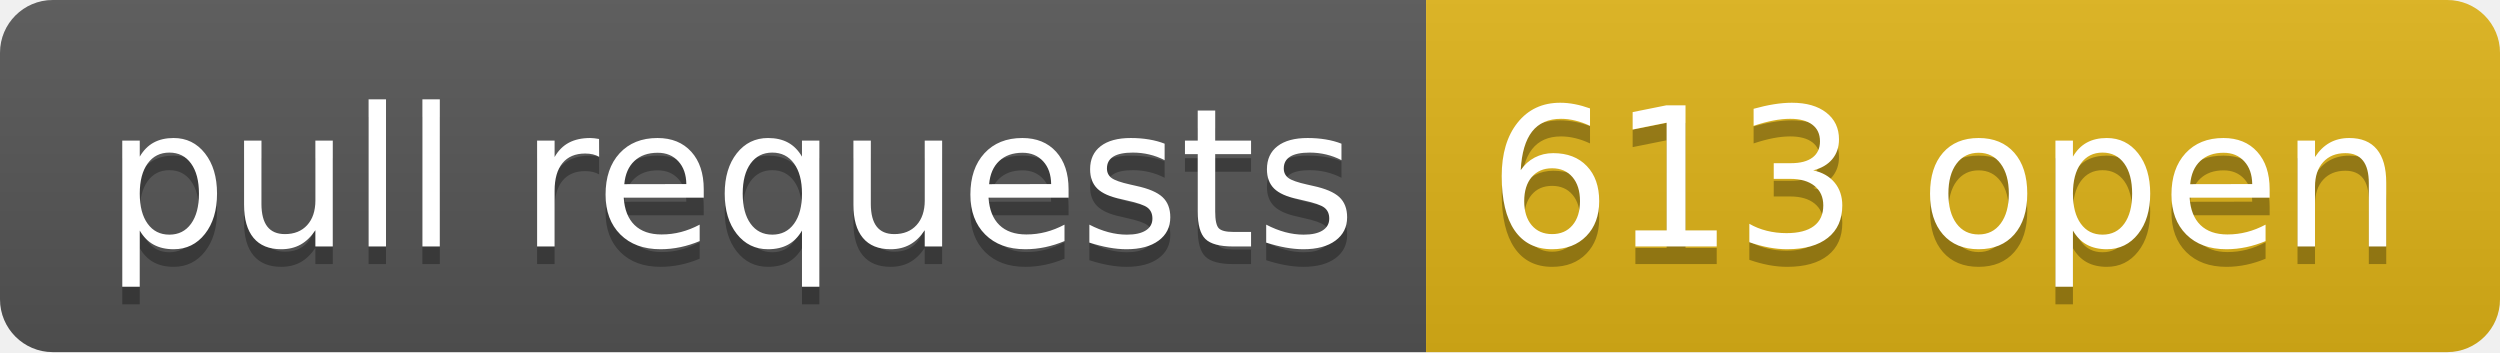
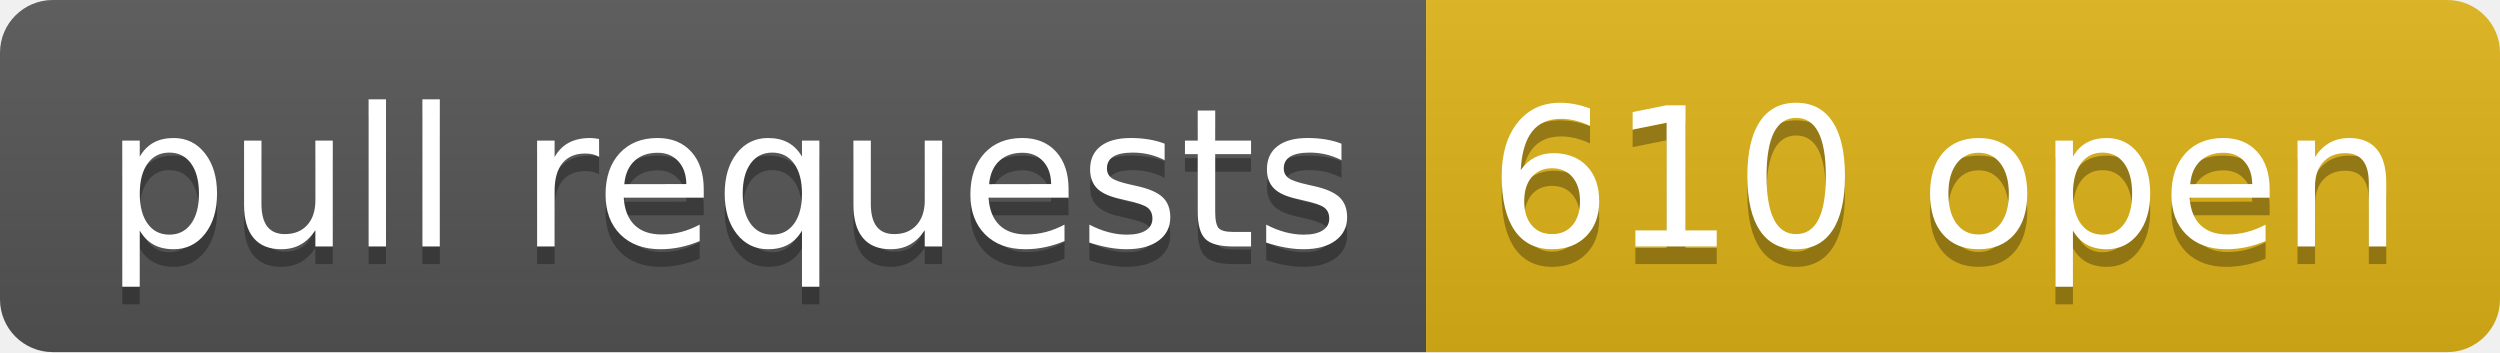
- <svg xmlns="http://www.w3.org/2000/svg" width="142" height="20" role="img" aria-label="pull requests: 613 open">
+ <svg xmlns="http://www.w3.org/2000/svg" width="142" height="20" role="img" aria-label="pull requests: 610 open">
  <linearGradient id="s" x2="0" y2="100%">
    <stop offset="0" stop-color="#bbb" stop-opacity=".1" />
    <stop offset="1" stop-opacity=".1" />
  </linearGradient>
  <clipPath id="r">
    <rect width="142" height="20" rx="3" fill="#fff" />
  </clipPath>
  <g clip-path="url(#r)">
    <rect width="81" height="20" fill="#555" />
    <rect x="81" width="61" height="20" fill="#dfb317" />
    <rect width="142" height="20" fill="url(#s)" />
  </g>
  <g fill="#fff" text-anchor="middle" font-family="Verdana,Geneva,DejaVu Sans,sans-serif" text-rendering="geometricPrecision" font-size="110">
    <text aria-hidden="true" x="415" y="150" fill="#010101" fill-opacity=".3" transform="scale(.1)" textLength="710">pull requests</text>
    <text x="415" y="140" transform="scale(.1)" fill="#fff" textLength="710">pull requests</text>
-     <text aria-hidden="true" x="1105" y="150" fill="#010101" fill-opacity=".3" transform="scale(.1)" textLength="510">613 open</text>
-     <text x="1105" y="140" transform="scale(.1)" fill="#fff" textLength="510">613 open</text>
+     <text aria-hidden="true" x="1105" y="150" fill="#010101" fill-opacity=".3" transform="scale(.1)" textLength="510">610 open</text>
+     <text x="1105" y="140" transform="scale(.1)" fill="#fff" textLength="510">610 open</text>
  </g>
</svg>
